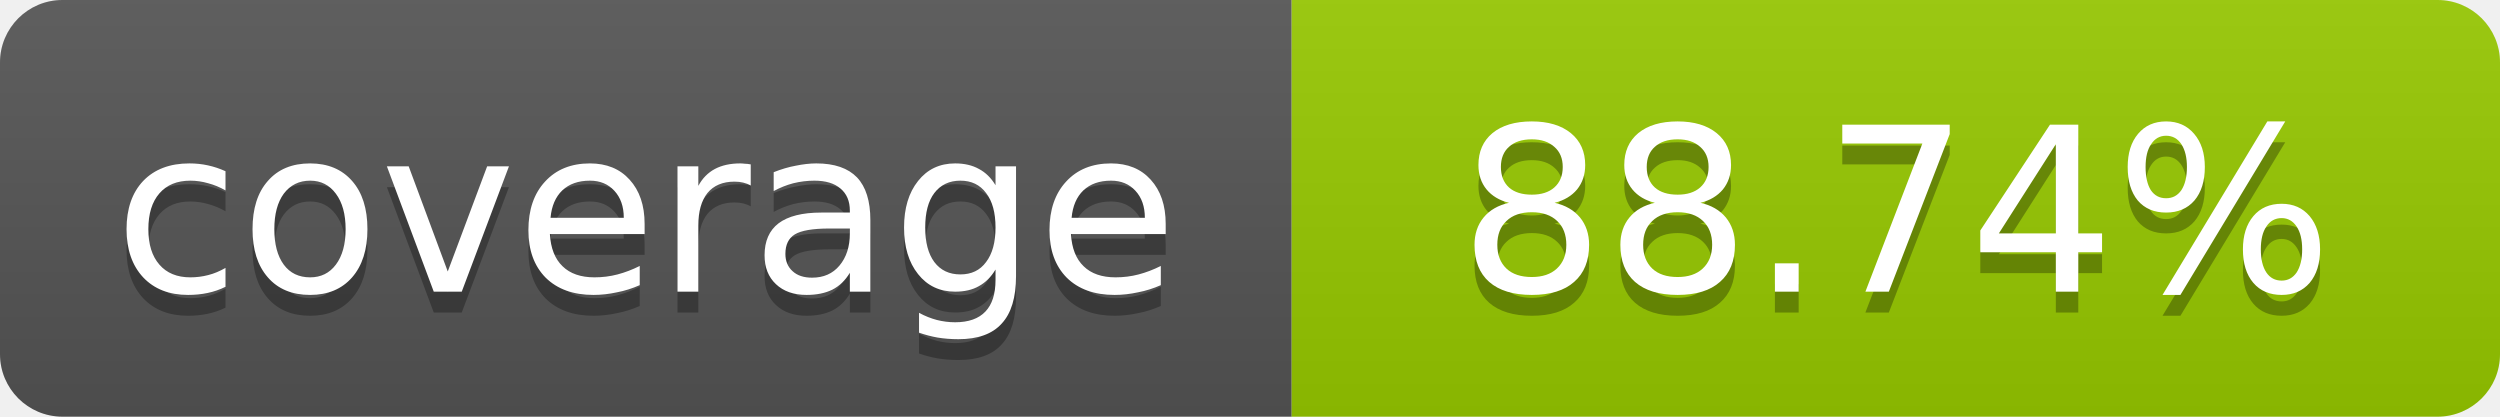
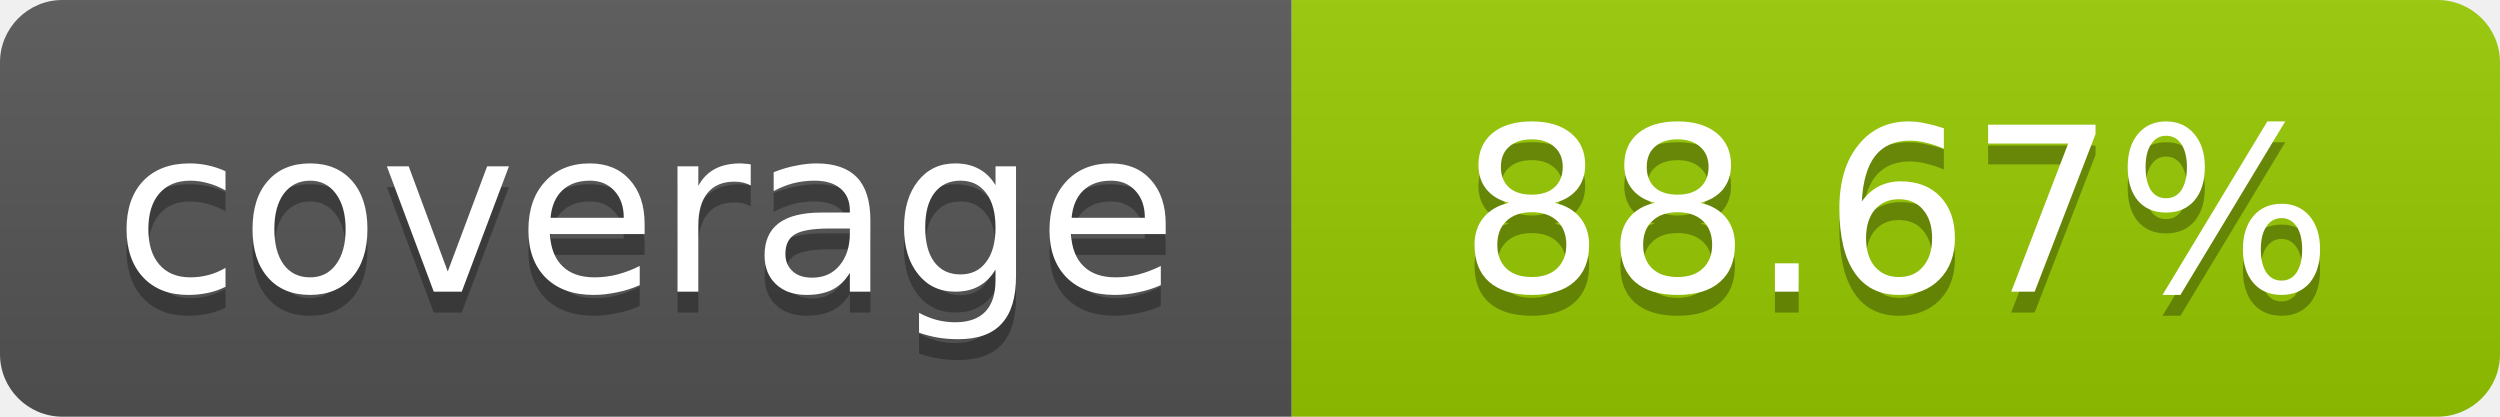
- <svg xmlns="http://www.w3.org/2000/svg" width="120" height="20" role="img" aria-label="coverage: 88.74%">
+ <svg xmlns="http://www.w3.org/2000/svg" width="120" height="20" role="img" aria-label="coverage: 88.67%">
  <linearGradient id="s" x2="0" y2="100%">
    <stop offset="0" stop-color="#bbb" stop-opacity=".1" />
    <stop offset="1" stop-opacity=".1" />
  </linearGradient>
  <clipPath id="r">
    <rect width="120" height="20" rx="3" fill="#fff" />
  </clipPath>
  <g clip-path="url(#r)">
    <rect width="62" height="20" fill="#555" />
    <rect x="62" width="58" height="20" fill="#97CA00" />
    <rect width="120" height="20" fill="url(#s)" />
  </g>
  <g fill="#fff" text-anchor="middle" font-family="Verdana,Geneva,DejaVu Sans,sans-serif" font-size="11">
    <text x="31" y="15" fill="#010101" fill-opacity=".3">coverage</text>
    <text x="31" y="14">coverage</text>
-     <text x="91" y="15" fill="#010101" fill-opacity=".3">88.74%</text>
-     <text x="91" y="14">88.74%</text>
+     <text x="91" y="15" fill="#010101" fill-opacity=".3">88.67%</text>
+     <text x="91" y="14">88.67%</text>
  </g>
</svg>
